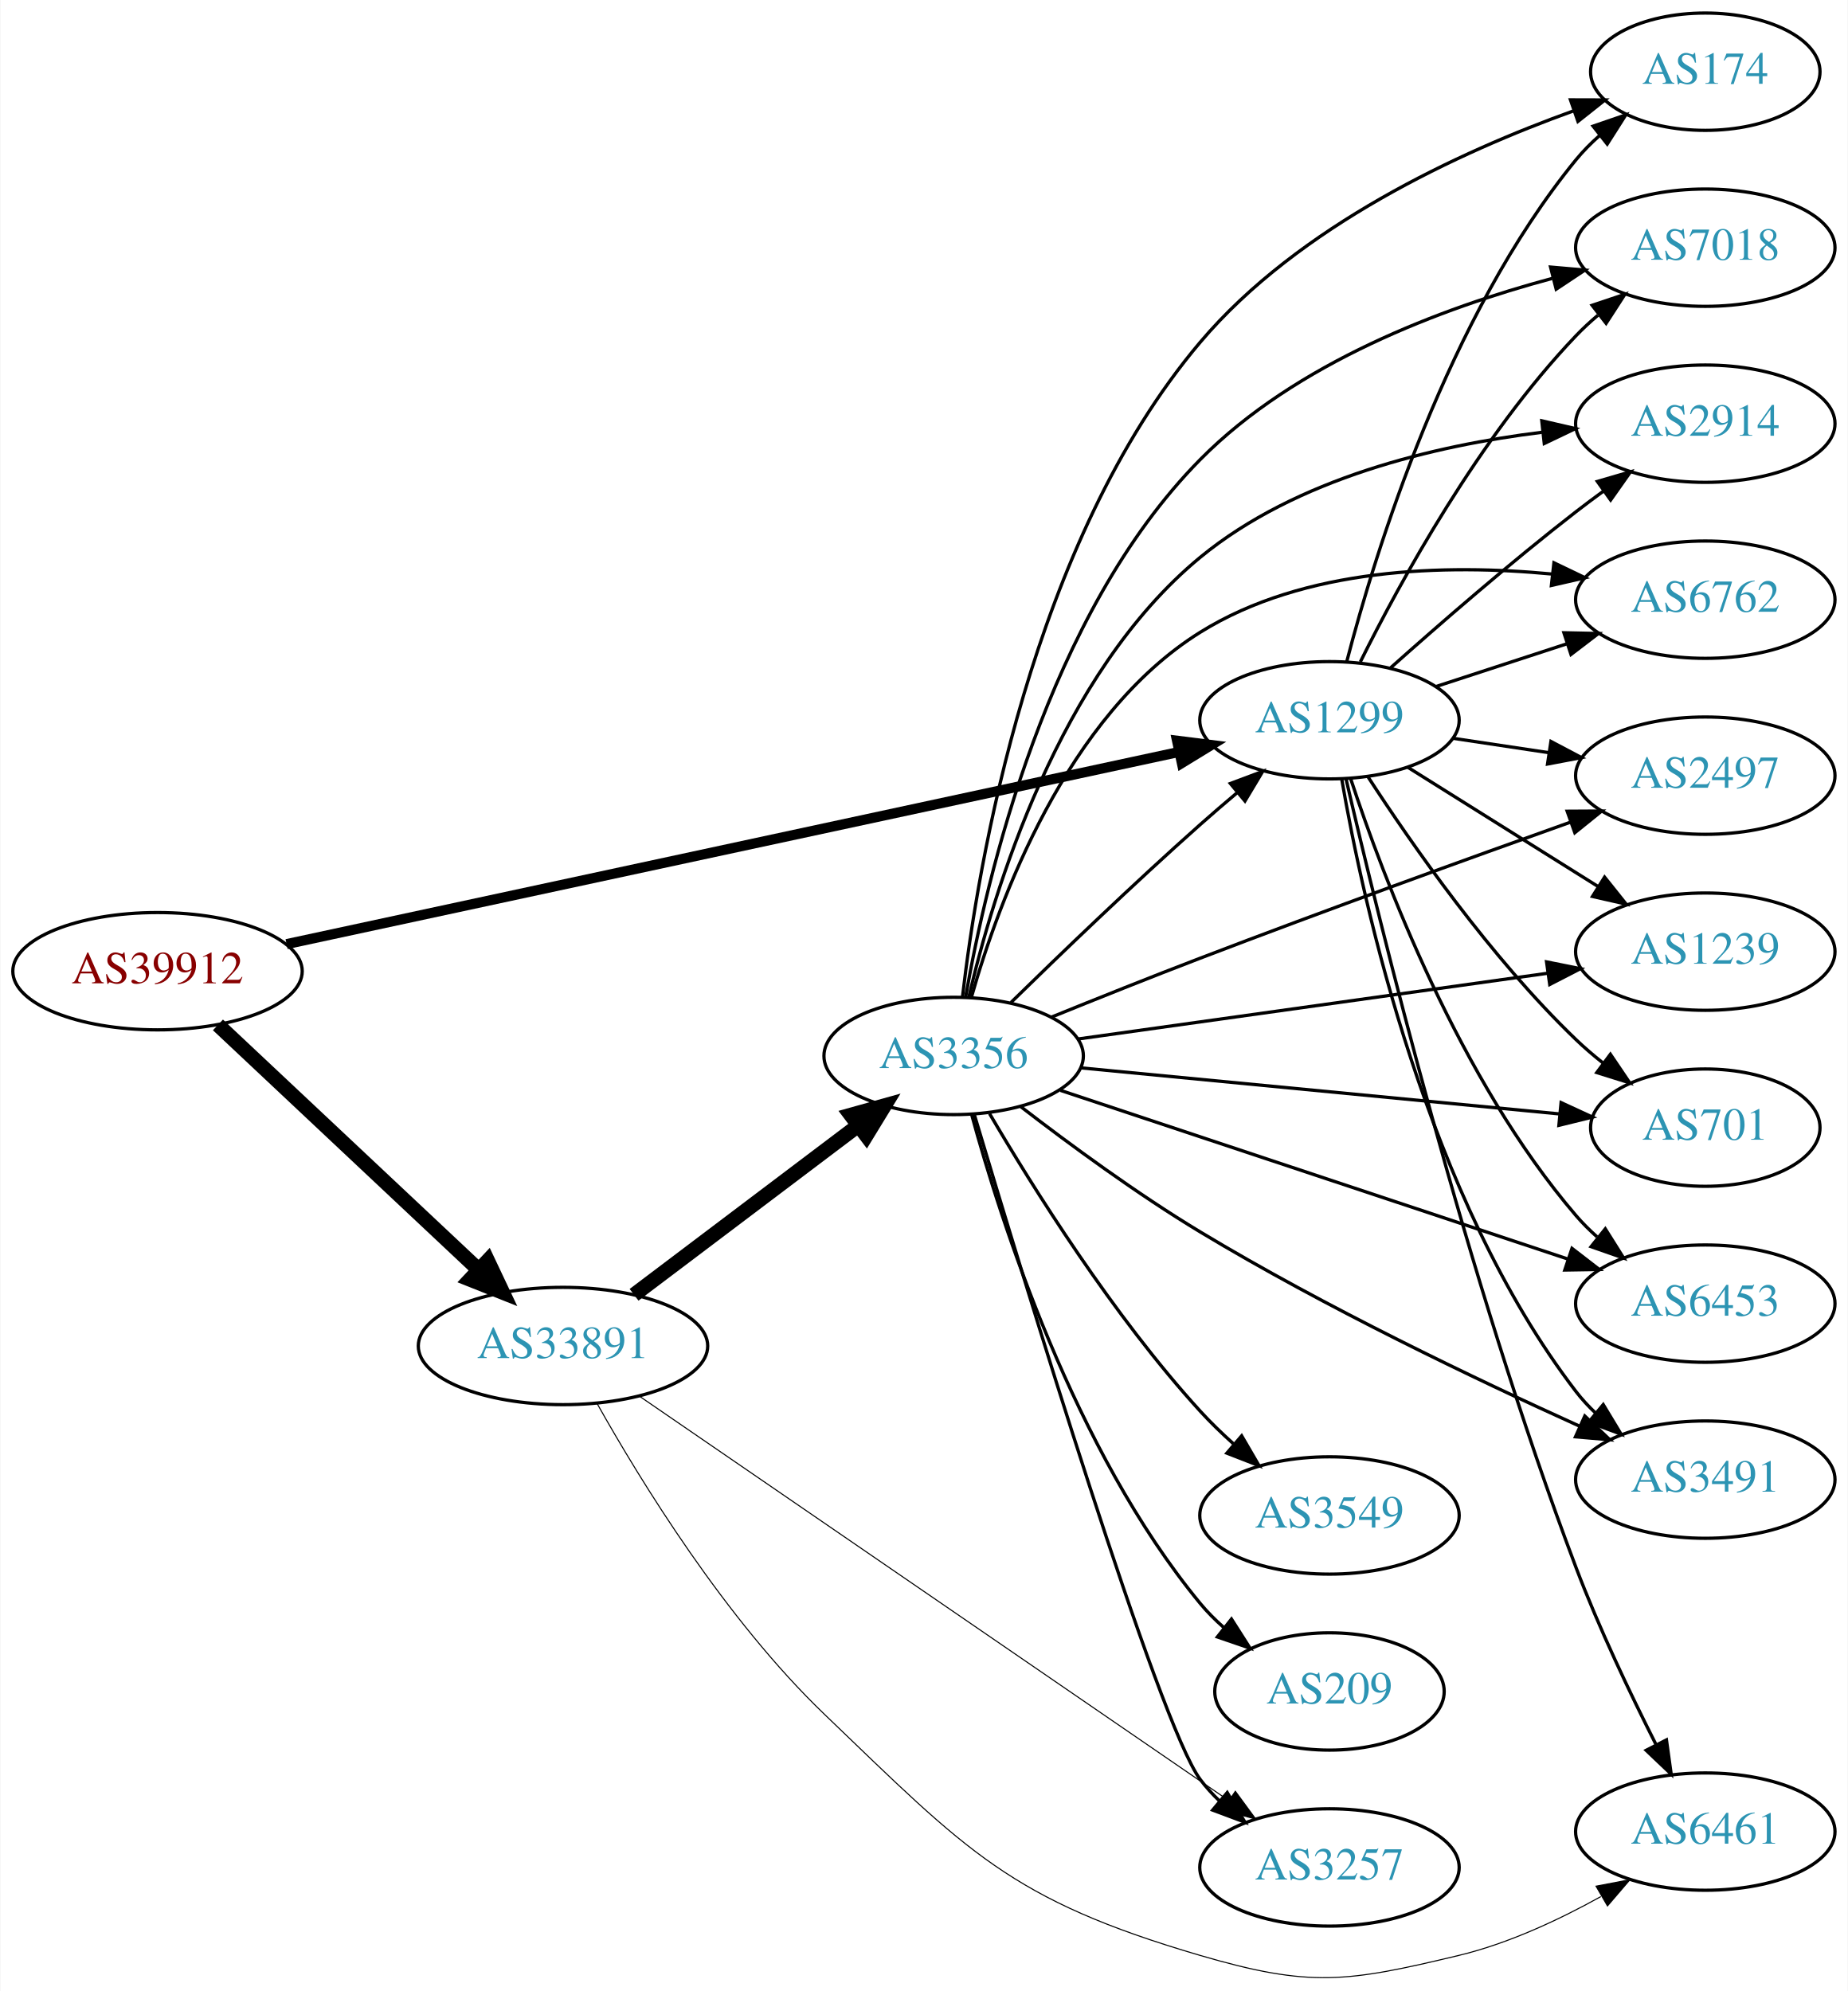
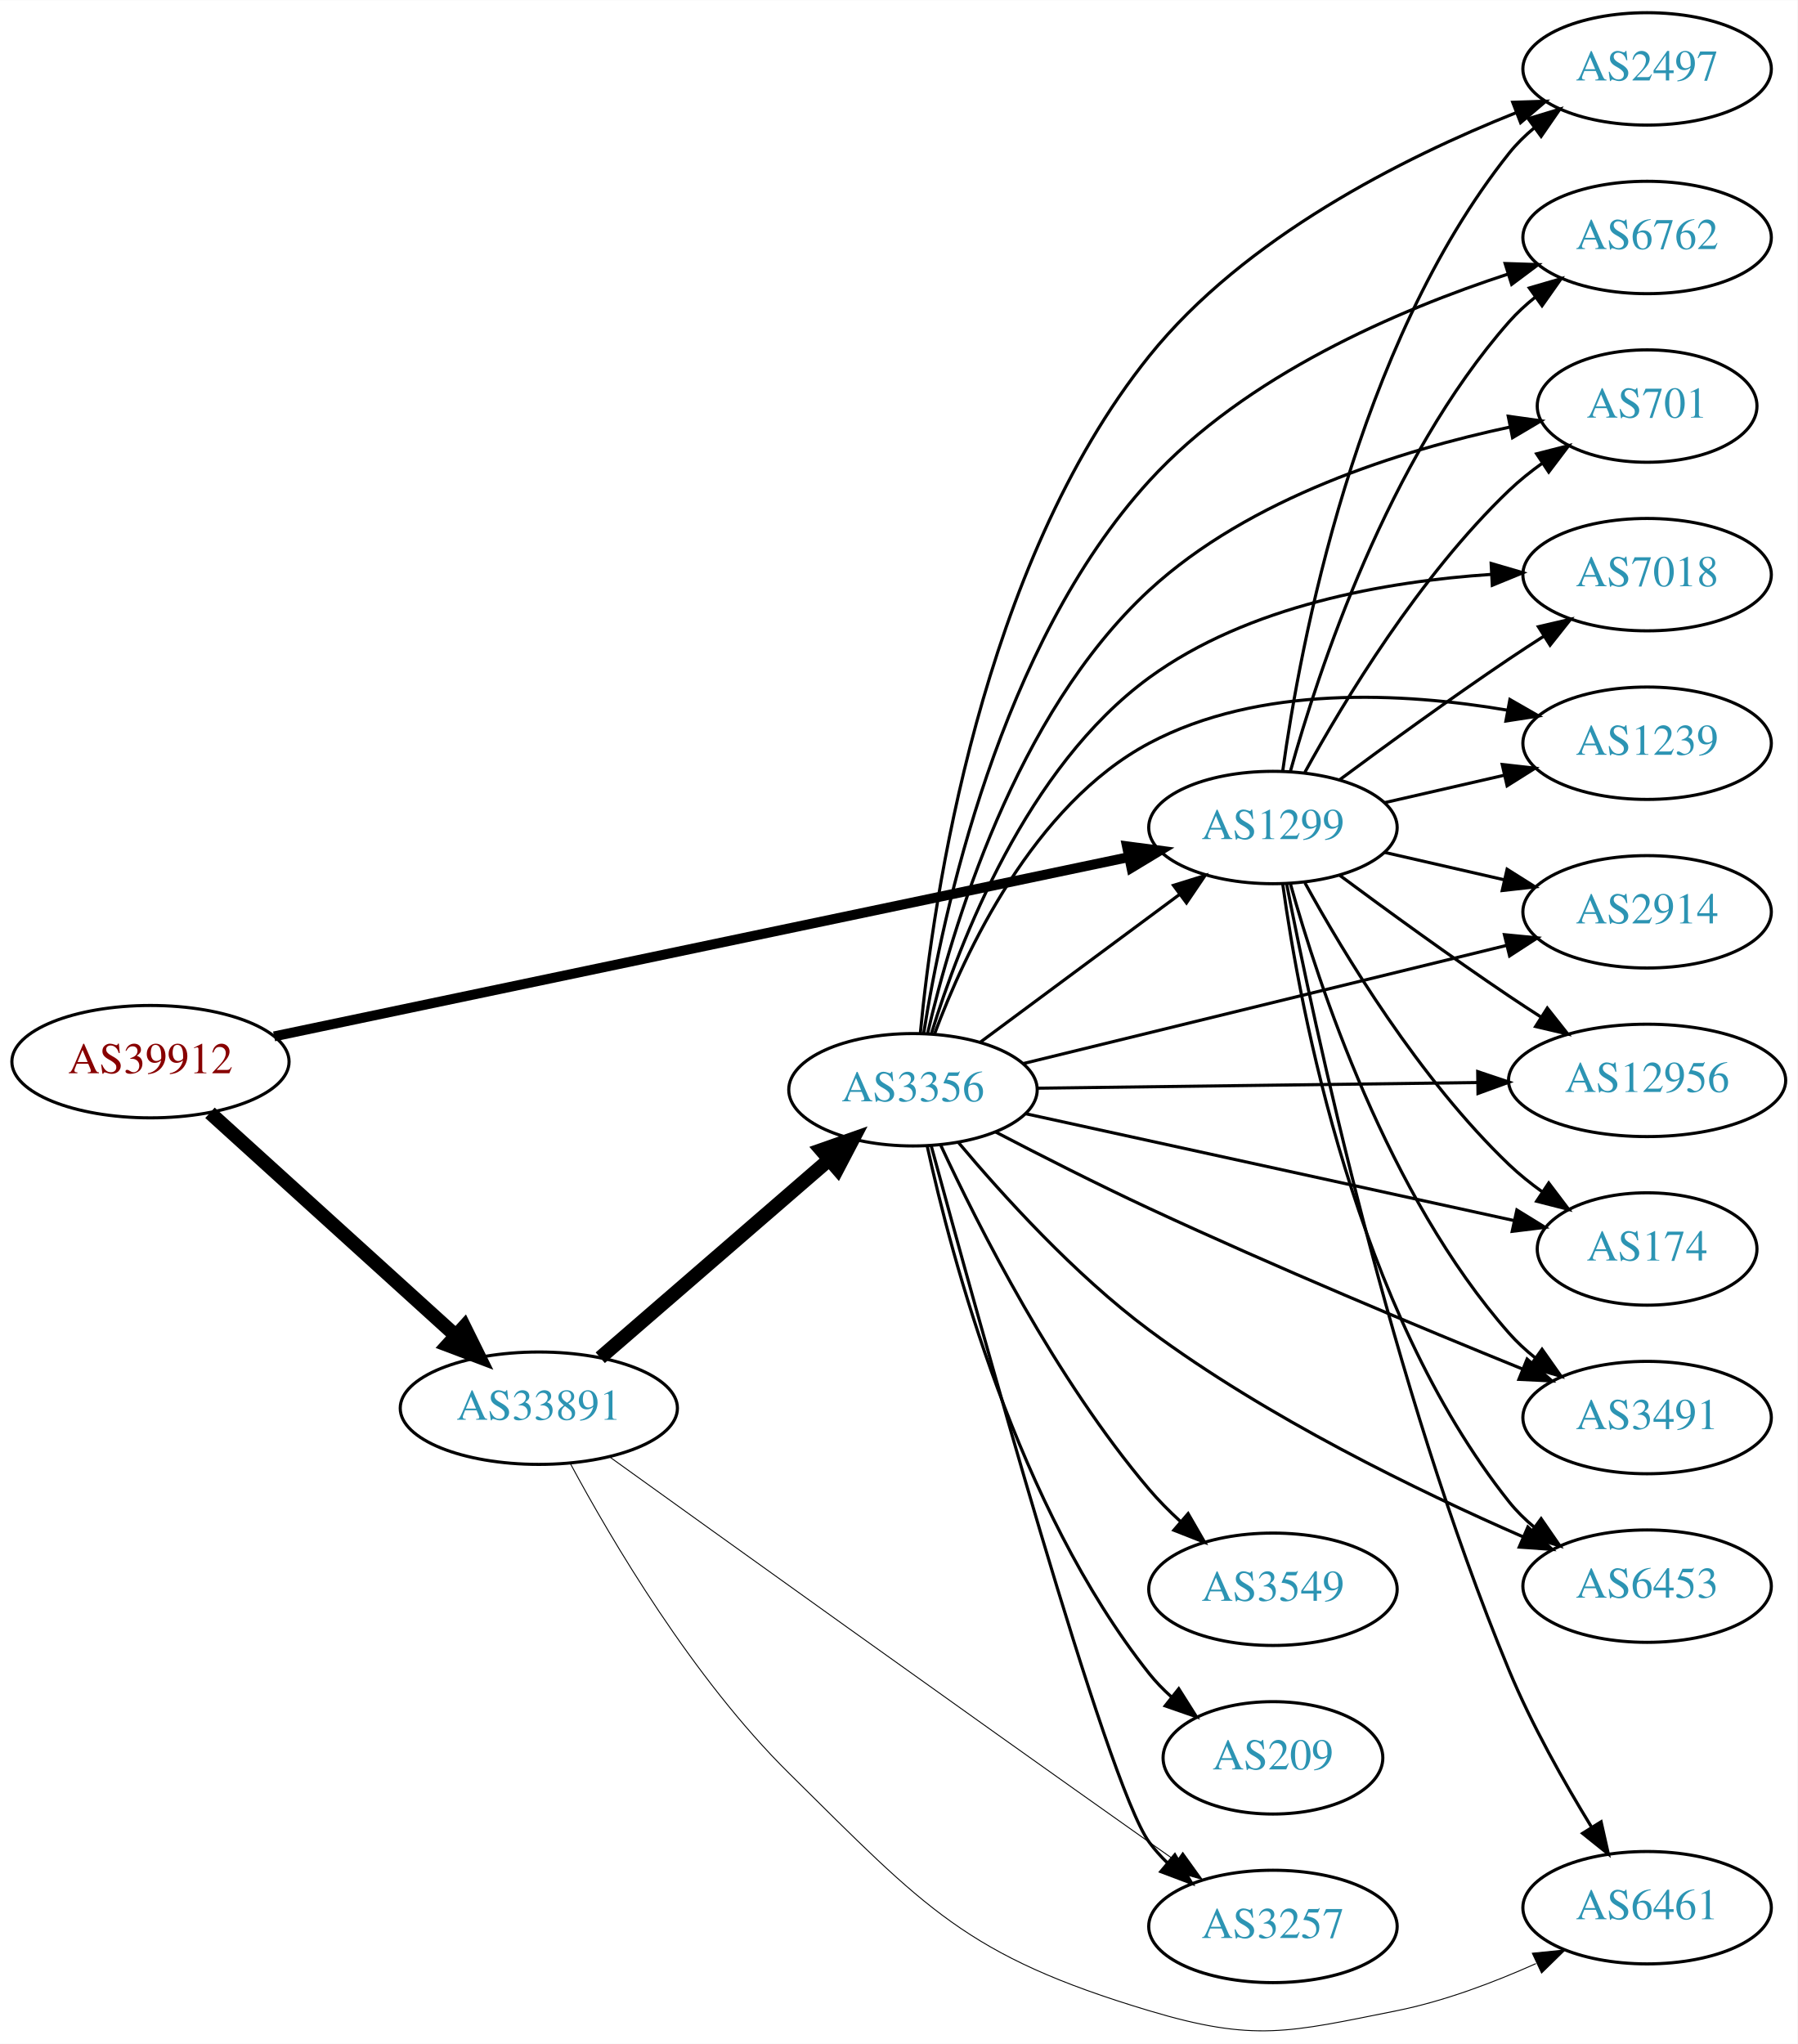
- <svg xmlns="http://www.w3.org/2000/svg" xmlns:xlink="http://www.w3.org/1999/xlink" width="567pt" height="611pt" viewBox="0.00 0.00 566.66 610.91">
-   <g id="graph0" class="graph" transform="scale(1 1) rotate(0) translate(4 606.908)">
-     <polygon fill="white" stroke="none" points="-4,4 -4,-606.908 562.663,-606.908 562.663,4 -4,4" />
+ <svg xmlns="http://www.w3.org/2000/svg" xmlns:xlink="http://www.w3.org/1999/xlink" width="576pt" height="655pt" viewBox="0.00 0.00 575.76 654.59">
+   <g id="graph0" class="graph" transform="scale(1 1) rotate(0) translate(4 650.589)">
+     <polygon fill="white" stroke="none" points="-4,4 -4,-650.589 571.762,-650.589 571.762,4 -4,4" />
    <g id="node1" class="node">
      <g id="a_node1">
        <a xlink:href="/asn/39912" xlink:title="AS39912 ~ oja.at GmbH [AT]">
-           <ellipse fill="#ffffff" stroke="black" cx="44.196" cy="-308.908" rx="44.393" ry="18" />
-           <text text-anchor="middle" x="44.196" y="-305.208" font-family="Times,serif" font-size="14.00" fill="#880000">AS39912</text>
+           <ellipse fill="#ffffff" stroke="black" cx="44.196" cy="-310.589" rx="44.393" ry="18" />
+           <text text-anchor="middle" x="44.196" y="-306.889" font-family="Times,serif" font-size="14.00" fill="#880000">AS39912</text>
        </a>
      </g>
    </g>
    <g id="node2" class="node">
      <g id="a_node2">
        <a xlink:href="/asn/1299" xlink:title="AS1299 ~ Telia Carrier [EU]">
-           <ellipse fill="#ffffff" stroke="black" cx="403.724" cy="-385.908" rx="39.794" ry="18" />
-           <text text-anchor="middle" x="403.724" y="-382.208" font-family="Times,serif" font-size="14.00" fill="#2c94b3">AS1299</text>
+           <ellipse fill="#ffffff" stroke="black" cx="403.724" cy="-385.589" rx="39.794" ry="18" />
+           <text text-anchor="middle" x="403.724" y="-381.889" font-family="Times,serif" font-size="14.00" fill="#2c94b3">AS1299</text>
        </a>
      </g>
    </g>
    <g id="edge1" class="edge">
-       <path fill="none" stroke="black" stroke-width="3.094" d="M83.797,-317.222C150.4,-331.566 286.566,-360.892 357.497,-376.168" />
-       <polygon fill="black" stroke="black" stroke-width="3.094" points="356.96,-379.633 367.472,-378.316 358.434,-372.789 356.96,-379.633" />
+       <path fill="none" stroke="black" stroke-width="3.176" d="M83.797,-318.687C150.4,-332.659 286.566,-361.223 357.497,-376.102" />
+       <polygon fill="black" stroke="black" stroke-width="3.176" points="356.967,-379.567 367.472,-378.195 358.404,-372.716 356.967,-379.567" />
    </g>
    <g id="node3" class="node">
      <g id="a_node3">
        <a xlink:href="/asn/33891" xlink:title="AS33891 ~ CORE-BACKBONE GMBH GLOBAL NETWORK [DE]">
-           <ellipse fill="#ffffff" stroke="black" cx="168.588" cy="-193.908" rx="44.393" ry="18" />
-           <text text-anchor="middle" x="168.588" y="-190.208" font-family="Times,serif" font-size="14.00" fill="#2c94b3">AS33891</text>
+           <ellipse fill="#ffffff" stroke="black" cx="168.588" cy="-199.589" rx="44.393" ry="18" />
+           <text text-anchor="middle" x="168.588" y="-195.889" font-family="Times,serif" font-size="14.00" fill="#2c94b3">AS33891</text>
        </a>
      </g>
    </g>
    <g id="edge2" class="edge">
-       <path fill="none" stroke="black" stroke-width="4.5" d="M62.732,-292.432C83.636,-272.791 118.721,-239.824 142.494,-217.488" />
-       <polygon fill="black" stroke="black" stroke-width="4.5" points="145.493,-220.072 150.085,-210.355 140.101,-214.333 145.493,-220.072" />
+       <path fill="none" stroke="black" stroke-width="4.5" d="M63.255,-294.211C84.046,-275.356 118.35,-244.244 141.911,-222.876" />
+       <polygon fill="black" stroke="black" stroke-width="4.5" points="144.693,-225.67 149.455,-216.035 139.402,-219.836 144.693,-225.67" />
    </g>
    <g id="node4" class="node">
      <g id="a_node4">
-         <a xlink:href="/asn/174" xlink:title="AS174 ~ Cogent Communications [US]">
-           <ellipse fill="#ffffff" stroke="black" cx="519.017" cy="-584.908" rx="35.194" ry="18" />
-           <text text-anchor="middle" x="519.017" y="-581.208" font-family="Times,serif" font-size="14.00" fill="#2c94b3">AS174</text>
+         <a xlink:href="/asn/2497" xlink:title="AS2497 ~ Internet Initiative Japan Inc. [JP]">
+           <ellipse fill="#ffffff" stroke="black" cx="523.566" cy="-628.589" rx="39.794" ry="18" />
+           <text text-anchor="middle" x="523.566" y="-624.889" font-family="Times,serif" font-size="14.00" fill="#2c94b3">AS2497</text>
        </a>
      </g>
    </g>
    <g id="edge3" class="edge">
-       <path fill="none" stroke="black" d="M409.039,-403.97C417.721,-437.34 439.921,-509.642 479.37,-557.908 481.494,-560.507 483.929,-562.965 486.52,-565.262" />
-       <polygon fill="black" stroke="black" points="484.593,-568.2 494.612,-571.646 488.929,-562.705 484.593,-568.2" />
+       <path fill="none" stroke="black" d="M406.863,-403.76C412.363,-443.563 430.189,-539.823 479.37,-601.589 481.711,-604.53 484.466,-607.238 487.432,-609.71" />
+       <polygon fill="black" stroke="black" points="485.497,-612.631 495.638,-615.7 489.624,-606.977 485.497,-612.631" />
    </g>
    <g id="node5" class="node">
      <g id="a_node5">
-         <a xlink:href="/asn/7018" xlink:title="AS7018 ~ AT&amp;T Services, Inc. [US]">
-           <ellipse fill="#ffffff" stroke="black" cx="519.017" cy="-530.908" rx="39.794" ry="18" />
-           <text text-anchor="middle" x="519.017" y="-527.208" font-family="Times,serif" font-size="14.00" fill="#2c94b3">AS7018</text>
+         <a xlink:href="/asn/6762" xlink:title="AS6762 ~ TELECOM ITALIA SPARKLE S.p.A. [IT]">
+           <ellipse fill="#ffffff" stroke="black" cx="523.566" cy="-574.589" rx="39.794" ry="18" />
+           <text text-anchor="middle" x="523.566" y="-570.889" font-family="Times,serif" font-size="14.00" fill="#2c94b3">AS6762</text>
        </a>
      </g>
    </g>
    <g id="edge4" class="edge">
-       <path fill="none" stroke="black" d="M413.195,-403.821C425.394,-428.351 449.733,-472.883 479.37,-503.908 481.437,-506.072 483.702,-508.169 486.066,-510.173" />
-       <polygon fill="black" stroke="black" points="484.297,-513.23 494.343,-516.596 488.589,-507.7 484.297,-513.23" />
+       <path fill="none" stroke="black" d="M409.297,-403.535C418.202,-435.584 440.487,-503.432 479.37,-547.589 481.854,-550.41 484.704,-553.039 487.729,-555.461" />
+       <polygon fill="black" stroke="black" points="485.847,-558.417 496.019,-561.381 489.915,-552.721 485.847,-558.417" />
    </g>
    <g id="node6" class="node">
      <g id="a_node6">
-         <a xlink:href="/asn/2914" xlink:title="AS2914 ~ NTT America, Inc. [US]">
-           <ellipse fill="#ffffff" stroke="black" cx="519.017" cy="-476.908" rx="39.794" ry="18" />
-           <text text-anchor="middle" x="519.017" y="-473.208" font-family="Times,serif" font-size="14.00" fill="#2c94b3">AS2914</text>
+         <a xlink:href="/asn/701" xlink:title="AS701 ~ UUNET [US]">
+           <ellipse fill="#ffffff" stroke="black" cx="523.566" cy="-520.589" rx="35.194" ry="18" />
+           <text text-anchor="middle" x="523.566" y="-516.889" font-family="Times,serif" font-size="14.00" fill="#2c94b3">AS701</text>
        </a>
      </g>
    </g>
    <g id="edge5" class="edge">
-       <path fill="none" stroke="black" d="M422.408,-401.939C437.277,-415.204 459.266,-434.328 479.37,-449.908 482.106,-452.028 484.992,-454.184 487.904,-456.307" />
-       <polygon fill="black" stroke="black" points="485.905,-459.18 496.078,-462.142 489.972,-453.483 485.905,-459.18" />
+       <path fill="none" stroke="black" d="M413.965,-403.303C426.51,-426.15 450.687,-466.2 479.37,-493.589 482.624,-496.697 486.291,-499.635 490.078,-502.349" />
+       <polygon fill="black" stroke="black" points="488.18,-505.291 498.446,-507.911 492.055,-499.461 488.18,-505.291" />
    </g>
    <g id="node7" class="node">
      <g id="a_node7">
-         <a xlink:href="/asn/6762" xlink:title="AS6762 ~ TELECOM ITALIA SPARKLE S.p.A. [IT]">
-           <ellipse fill="#ffffff" stroke="black" cx="519.017" cy="-422.908" rx="39.794" ry="18" />
-           <text text-anchor="middle" x="519.017" y="-419.208" font-family="Times,serif" font-size="14.00" fill="#2c94b3">AS6762</text>
+         <a xlink:href="/asn/7018" xlink:title="AS7018 ~ AT&amp;T Services, Inc. [US]">
+           <ellipse fill="#ffffff" stroke="black" cx="523.566" cy="-466.589" rx="39.794" ry="18" />
+           <text text-anchor="middle" x="523.566" y="-462.889" font-family="Times,serif" font-size="14.00" fill="#2c94b3">AS7018</text>
        </a>
      </g>
    </g>
    <g id="edge6" class="edge">
-       <path fill="none" stroke="black" d="M436.282,-396.215C448.7,-400.27 463.133,-404.984 476.384,-409.312" />
-       <polygon fill="black" stroke="black" points="475.642,-412.751 486.235,-412.529 477.815,-406.097 475.642,-412.751" />
+       <path fill="none" stroke="black" d="M425.054,-400.866C439.916,-411.894 460.661,-426.996 479.37,-439.589 482.919,-441.978 486.67,-444.429 490.418,-446.832" />
+       <polygon fill="black" stroke="black" points="488.744,-449.914 499.067,-452.302 492.486,-443.998 488.744,-449.914" />
    </g>
    <g id="node8" class="node">
      <g id="a_node8">
-         <a xlink:href="/asn/2497" xlink:title="AS2497 ~ Internet Initiative Japan Inc. [JP]">
-           <ellipse fill="#ffffff" stroke="black" cx="519.017" cy="-368.908" rx="39.794" ry="18" />
-           <text text-anchor="middle" x="519.017" y="-365.208" font-family="Times,serif" font-size="14.00" fill="#2c94b3">AS2497</text>
+         <a xlink:href="/asn/1239" xlink:title="AS1239 ~ Sprint [US]">
+           <ellipse fill="#ffffff" stroke="black" cx="523.566" cy="-412.589" rx="39.794" ry="18" />
+           <text text-anchor="middle" x="523.566" y="-408.889" font-family="Times,serif" font-size="14.00" fill="#2c94b3">AS1239</text>
        </a>
      </g>
    </g>
    <g id="edge7" class="edge">
-       <path fill="none" stroke="black" d="M441.507,-380.389C450.906,-378.979 461.14,-377.443 470.976,-375.967" />
-       <polygon fill="black" stroke="black" points="471.661,-379.404 481.031,-374.458 470.622,-372.481 471.661,-379.404" />
+       <path fill="none" stroke="black" d="M439.443,-393.544C451.443,-396.294 465.064,-399.415 477.756,-402.323" />
+       <polygon fill="black" stroke="black" points="477.159,-405.776 487.688,-404.598 478.722,-398.953 477.159,-405.776" />
    </g>
    <g id="node9" class="node">
      <g id="a_node9">
-         <a xlink:href="/asn/1239" xlink:title="AS1239 ~ Sprint [US]">
-           <ellipse fill="#ffffff" stroke="black" cx="519.017" cy="-314.908" rx="39.794" ry="18" />
-           <text text-anchor="middle" x="519.017" y="-311.208" font-family="Times,serif" font-size="14.00" fill="#2c94b3">AS1239</text>
+         <a xlink:href="/asn/2914" xlink:title="AS2914 ~ NTT America, Inc. [US]">
+           <ellipse fill="#ffffff" stroke="black" cx="523.566" cy="-358.589" rx="39.794" ry="18" />
+           <text text-anchor="middle" x="523.566" y="-354.889" font-family="Times,serif" font-size="14.00" fill="#2c94b3">AS2914</text>
        </a>
      </g>
    </g>
    <g id="edge8" class="edge">
-       <path fill="none" stroke="black" d="M427.65,-371.541C444.431,-361.024 467.419,-346.618 486.009,-334.968" />
-       <polygon fill="black" stroke="black" points="488.121,-337.775 494.735,-329.499 484.403,-331.843 488.121,-337.775" />
+       <path fill="none" stroke="black" d="M439.443,-377.635C451.443,-374.885 465.064,-371.764 477.756,-368.856" />
+       <polygon fill="black" stroke="black" points="478.722,-372.226 487.688,-366.581 477.159,-365.403 478.722,-372.226" />
    </g>
    <g id="node10" class="node">
      <g id="a_node10">
-         <a xlink:href="/asn/701" xlink:title="AS701 ~ UUNET [US]">
-           <ellipse fill="#ffffff" stroke="black" cx="519.017" cy="-260.908" rx="35.194" ry="18" />
-           <text text-anchor="middle" x="519.017" y="-257.208" font-family="Times,serif" font-size="14.00" fill="#2c94b3">AS701</text>
+         <a xlink:href="/asn/12956" xlink:title="AS12956 ~ TELXIUS [ES]">
+           <ellipse fill="#ffffff" stroke="black" cx="523.566" cy="-304.589" rx="44.393" ry="18" />
+           <text text-anchor="middle" x="523.566" y="-300.889" font-family="Times,serif" font-size="14.00" fill="#2c94b3">AS12956</text>
        </a>
      </g>
    </g>
    <g id="edge9" class="edge">
-       <path fill="none" stroke="black" d="M415.455,-368.683C428.828,-348.039 453.138,-313.084 479.37,-287.908 481.928,-285.454 484.726,-283.057 487.611,-280.768" />
-       <polygon fill="black" stroke="black" points="489.905,-283.425 495.84,-274.648 485.727,-277.808 489.905,-283.425" />
+       <path fill="none" stroke="black" d="M425.054,-370.313C439.916,-359.285 460.661,-344.183 479.37,-331.589 482.66,-329.375 486.123,-327.108 489.597,-324.874" />
+       <polygon fill="black" stroke="black" points="491.594,-327.753 498.165,-319.441 487.845,-321.841 491.594,-327.753" />
    </g>
    <g id="node11" class="node">
      <g id="a_node11">
-         <a xlink:href="/asn/6461" xlink:title="AS6461 ~ Zayo Bandwidth [US]">
-           <ellipse fill="#ffffff" stroke="black" cx="519.017" cy="-44.908" rx="39.794" ry="18" />
-           <text text-anchor="middle" x="519.017" y="-41.209" font-family="Times,serif" font-size="14.00" fill="#2c94b3">AS6461</text>
+         <a xlink:href="/asn/174" xlink:title="AS174 ~ Cogent Communications [US]">
+           <ellipse fill="#ffffff" stroke="black" cx="523.566" cy="-250.589" rx="35.194" ry="18" />
+           <text text-anchor="middle" x="523.566" y="-246.889" font-family="Times,serif" font-size="14.00" fill="#2c94b3">AS174</text>
        </a>
      </g>
    </g>
    <g id="edge10" class="edge">
-       <path fill="none" stroke="black" d="M408.798,-367.924C418.707,-325.211 445.741,-214.612 479.37,-125.908 486.414,-107.328 496.031,-87.158 503.909,-71.594" />
-       <polygon fill="black" stroke="black" points="507.097,-73.047 508.551,-62.553 500.87,-69.85 507.097,-73.047" />
+       <path fill="none" stroke="black" d="M413.965,-367.876C426.51,-345.029 450.687,-304.979 479.37,-277.589 482.624,-274.482 486.291,-271.544 490.078,-268.829" />
+       <polygon fill="black" stroke="black" points="492.055,-271.718 498.446,-263.268 488.18,-265.888 492.055,-271.718" />
    </g>
    <g id="node12" class="node">
      <g id="a_node12">
-         <a xlink:href="/asn/6453" xlink:title="AS6453 ~ TATA COMMUNICATIONS (AMERICA) INC [US]">
-           <ellipse fill="#ffffff" stroke="black" cx="519.017" cy="-206.908" rx="39.794" ry="18" />
-           <text text-anchor="middle" x="519.017" y="-203.208" font-family="Times,serif" font-size="14.00" fill="#2c94b3">AS6453</text>
+         <a xlink:href="/asn/3491" xlink:title="AS3491 ~ PCCW Global, Inc. [US]">
+           <ellipse fill="#ffffff" stroke="black" cx="523.566" cy="-196.589" rx="39.794" ry="18" />
+           <text text-anchor="middle" x="523.566" y="-192.889" font-family="Times,serif" font-size="14.00" fill="#2c94b3">AS3491</text>
        </a>
      </g>
    </g>
    <g id="edge11" class="edge">
-       <path fill="none" stroke="black" d="M410.27,-367.83C420.251,-337.512 443.587,-275.646 479.37,-233.908 481.318,-231.637 483.498,-229.463 485.803,-227.406" />
-       <polygon fill="black" stroke="black" points="488.34,-229.859 493.974,-220.887 483.974,-224.388 488.34,-229.859" />
+       <path fill="none" stroke="black" d="M409.297,-367.644C418.202,-335.595 440.487,-267.747 479.37,-223.589 481.854,-220.769 484.704,-218.14 487.729,-215.718" />
+       <polygon fill="black" stroke="black" points="489.915,-218.458 496.019,-209.798 485.847,-212.762 489.915,-218.458" />
    </g>
    <g id="node13" class="node">
      <g id="a_node13">
-         <a xlink:href="/asn/3491" xlink:title="AS3491 ~ PCCW Global, Inc. [US]">
-           <ellipse fill="#ffffff" stroke="black" cx="519.017" cy="-152.908" rx="39.794" ry="18" />
-           <text text-anchor="middle" x="519.017" y="-149.208" font-family="Times,serif" font-size="14.00" fill="#2c94b3">AS3491</text>
+         <a xlink:href="/asn/6453" xlink:title="AS6453 ~ TATA COMMUNICATIONS (AMERICA) INC [US]">
+           <ellipse fill="#ffffff" stroke="black" cx="523.566" cy="-142.589" rx="39.794" ry="18" />
+           <text text-anchor="middle" x="523.566" y="-138.889" font-family="Times,serif" font-size="14.00" fill="#2c94b3">AS6453</text>
        </a>
      </g>
    </g>
    <g id="edge12" class="edge">
-       <path fill="none" stroke="black" d="M407.473,-367.892C414.044,-329.762 433.646,-239.52 479.37,-179.908 481.145,-177.595 483.174,-175.402 485.352,-173.342" />
-       <polygon fill="black" stroke="black" points="487.709,-175.935 493.181,-166.862 483.246,-170.542 487.709,-175.935" />
-     </g>
-     <g id="edge15" class="edge">
-       <path fill="none" stroke="black" stroke-width="0.321" d="M179.046,-176.255C192.343,-152.57 218.37,-110.11 248.784,-80.909 292.705,-38.739 305.651,-24.046 364.077,-6.908 397.894,3.01 409.101,1.312 443.37,-6.908 458.504,-10.539 474.031,-17.775 486.976,-24.968" />
-       <polygon fill="black" stroke="black" stroke-width="0.321" points="485.498,-28.157 495.904,-30.146 489.01,-22.101 485.498,-28.157" />
+       <path fill="none" stroke="black" d="M406.863,-367.419C412.363,-327.616 430.189,-231.356 479.37,-169.589 481.711,-166.649 484.466,-163.941 487.432,-161.469" />
+       <polygon fill="black" stroke="black" points="489.624,-164.202 495.638,-155.479 485.497,-158.548 489.624,-164.202" />
    </g>
    <g id="node14" class="node">
      <g id="a_node14">
-         <a xlink:href="/asn/3356" xlink:title="AS3356 ~ Level 3 Parent, LLC [US]">
-           <ellipse fill="#ffffff" stroke="black" cx="288.431" cy="-282.908" rx="39.794" ry="18" />
-           <text text-anchor="middle" x="288.431" y="-279.208" font-family="Times,serif" font-size="14.00" fill="#2c94b3">AS3356</text>
+         <a xlink:href="/asn/6461" xlink:title="AS6461 ~ Zayo Bandwidth [US]">
+           <ellipse fill="#ffffff" stroke="black" cx="523.566" cy="-39.59" rx="39.794" ry="18" />
+           <text text-anchor="middle" x="523.566" y="-35.889" font-family="Times,serif" font-size="14.00" fill="#2c94b3">AS6461</text>
        </a>
      </g>
    </g>
    <g id="edge13" class="edge">
-       <path fill="none" stroke="black" stroke-width="4.5" d="M190.385,-209.615C209.518,-224.065 238.049,-245.613 259.229,-261.609" />
-       <polygon fill="black" stroke="black" stroke-width="4.5" points="256.883,-264.772 267.236,-267.656 261.629,-258.487 256.883,-264.772" />
+       <path fill="none" stroke="black" d="M408.133,-367.389C416.767,-323.123 441.536,-206.778 479.37,-115.589 486.574,-98.226 496.92,-79.872 505.68,-65.552" />
+       <polygon fill="black" stroke="black" points="508.833,-67.111 511.159,-56.775 502.895,-63.404 508.833,-67.111" />
+     </g>
+     <g id="edge16" class="edge">
+       <path fill="none" stroke="black" stroke-width="0.3" d="M178.735,-181.757C191.862,-157.351 217.898,-113.1 248.784,-82.59 292.446,-39.459 305.292,-24.222 364.077,-6.589 397.833,3.535 408.813,0.322 443.37,-6.589 458.532,-9.622 474.419,-15.621 487.951,-21.682" />
+       <polygon fill="black" stroke="black" stroke-width="0.3" points="486.802,-25.008 497.344,-26.065 489.762,-18.665 486.802,-25.008" />
    </g>
    <g id="node15" class="node">
      <g id="a_node15">
        <a xlink:href="/asn/3257" xlink:title="AS3257 ~ GTT [DE]">
-           <ellipse fill="#ffffff" stroke="black" cx="403.724" cy="-33.908" rx="39.794" ry="18" />
-           <text text-anchor="middle" x="403.724" y="-30.209" font-family="Times,serif" font-size="14.00" fill="#2c94b3">AS3257</text>
+           <ellipse fill="#ffffff" stroke="black" cx="403.724" cy="-33.59" rx="39.794" ry="18" />
+           <text text-anchor="middle" x="403.724" y="-29.89" font-family="Times,serif" font-size="14.00" fill="#2c94b3">AS3257</text>
        </a>
      </g>
    </g>
    <g id="edge14" class="edge">
-       <path fill="none" stroke="black" stroke-width="0.321" d="M191.942,-178.567C234.108,-149.629 325.396,-86.978 372.798,-54.447" />
-       <polygon fill="black" stroke="black" stroke-width="0.321" points="374.851,-57.282 381.116,-48.738 370.89,-51.511 374.851,-57.282" />
-     </g>
-     <g id="edge21" class="edge">
-       <path fill="none" stroke="black" d="M306.02,-299.318C320.946,-313.929 343.613,-335.742 364.077,-353.908 367.713,-357.136 371.601,-360.477 375.457,-363.729" />
-       <polygon fill="black" stroke="black" points="373.316,-366.501 383.239,-370.214 377.797,-361.123 373.316,-366.501" />
-     </g>
-     <g id="edge22" class="edge">
-       <path fill="none" stroke="black" d="M291.133,-300.959C295.809,-341.414 312.175,-440.587 364.077,-501.908 394.25,-537.556 443.739,-560.331 478.439,-572.832" />
-       <polygon fill="black" stroke="black" points="477.655,-576.265 488.25,-576.237 479.95,-569.652 477.655,-576.265" />
-     </g>
-     <g id="edge19" class="edge">
-       <path fill="none" stroke="black" d="M292.116,-301.02C298.358,-337.045 317.056,-418.308 364.077,-465.908 393.362,-495.554 438.248,-512.395 472.008,-521.468" />
-       <polygon fill="black" stroke="black" points="471.544,-524.962 482.099,-524.04 473.273,-518.178 471.544,-524.962" />
-     </g>
-     <g id="edge24" class="edge">
-       <path fill="none" stroke="black" d="M293.052,-300.805C300.496,-332.877 320.604,-400.131 364.077,-435.908 393.56,-460.172 436.014,-470.19 468.874,-474.27" />
-       <polygon fill="black" stroke="black" points="468.856,-477.789 479.178,-475.397 469.617,-470.83 468.856,-477.789" />
-     </g>
-     <g id="edge17" class="edge">
-       <path fill="none" stroke="black" d="M293.907,-301.01C302.204,-330.283 322.992,-387.309 364.077,-412.908 396.074,-432.845 439.427,-433.88 471.973,-430.773" />
-       <polygon fill="black" stroke="black" points="472.583,-434.226 482.132,-429.637 471.805,-427.27 472.583,-434.226" />
-     </g>
-     <g id="edge28" class="edge">
-       <path fill="none" stroke="black" d="M318.411,-294.816C332.201,-300.415 348.946,-307.117 364.077,-312.908 402.424,-327.584 446.48,-343.518 477.609,-354.623" />
-       <polygon fill="black" stroke="black" points="476.643,-357.994 487.238,-358.051 478.991,-351.4 476.643,-357.994" />
-     </g>
-     <g id="edge25" class="edge">
-       <path fill="none" stroke="black" d="M326.411,-288.085C365.633,-293.576 427.723,-302.268 470.536,-308.262" />
-       <polygon fill="black" stroke="black" points="470.321,-311.766 480.71,-309.686 471.292,-304.833 470.321,-311.766" />
-     </g>
-     <g id="edge23" class="edge">
-       <path fill="none" stroke="black" d="M327.434,-279.251C367.896,-275.357 431.835,-269.203 474.343,-265.112" />
-       <polygon fill="black" stroke="black" points="474.776,-268.586 484.395,-264.144 474.106,-261.619 474.776,-268.586" />
-     </g>
-     <g id="edge20" class="edge">
-       <path fill="none" stroke="black" d="M321.215,-272.341C361.816,-258.842 432.162,-235.453 476.832,-220.601" />
-       <polygon fill="black" stroke="black" points="478.118,-223.862 486.503,-217.386 475.909,-217.22 478.118,-223.862" />
-     </g>
-     <g id="edge27" class="edge">
-       <path fill="none" stroke="black" d="M309.083,-267.296C323.785,-255.965 344.625,-240.633 364.077,-228.908 402.364,-205.832 448.628,-183.708 480.38,-169.342" />
-       <polygon fill="black" stroke="black" points="482.053,-172.428 489.743,-165.14 479.187,-166.041 482.053,-172.428" />
-     </g>
-     <g id="edge26" class="edge">
-       <path fill="none" stroke="black" d="M294.768,-264.927C309.648,-215.121 351.344,-77.916 364.077,-60.908 365.825,-58.574 367.834,-56.367 369.999,-54.296" />
-       <polygon fill="black" stroke="black" points="372.359,-56.886 377.803,-47.797 367.879,-51.508 372.359,-56.886" />
+       <path fill="none" stroke="black" stroke-width="0.3" d="M191.12,-184.087C226.931,-158.329 301.034,-105.138 364.077,-60.59 366.903,-58.592 369.85,-56.519 372.801,-54.448" />
+       <polygon fill="black" stroke="black" stroke-width="0.3" points="374.845,-57.289 381.029,-48.686 370.83,-51.555 374.845,-57.289" />
    </g>
    <g id="node16" class="node">
      <g id="a_node16">
-         <a xlink:href="/asn/3549" xlink:title="AS3549 ~ Level 3 Parent, LLC [US]">
-           <ellipse fill="#ffffff" stroke="black" cx="403.724" cy="-141.908" rx="39.794" ry="18" />
-           <text text-anchor="middle" x="403.724" y="-138.208" font-family="Times,serif" font-size="14.00" fill="#2c94b3">AS3549</text>
-         </a>
-       </g>
-     </g>
-     <g id="edge16" class="edge">
-       <path fill="none" stroke="black" d="M299.447,-265.206C312.642,-242.69 337.327,-203.214 364.077,-173.908 367.201,-170.487 370.695,-167.105 374.27,-163.895" />
-       <polygon fill="black" stroke="black" points="376.786,-166.35 382.115,-157.193 372.239,-161.027 376.786,-166.35" />
+         <a xlink:href="/asn/3356" xlink:title="AS3356 ~ Level 3 Parent, LLC [US]">
+           <ellipse fill="#ffffff" stroke="black" cx="288.431" cy="-301.589" rx="39.794" ry="18" />
+           <text text-anchor="middle" x="288.431" y="-297.889" font-family="Times,serif" font-size="14.00" fill="#2c94b3">AS3356</text>
+         </a>
+       </g>
+     </g>
+     <g id="edge15" class="edge">
+       <path fill="none" stroke="black" stroke-width="4.5" d="M188.261,-215.752C208.029,-232.862 239.374,-259.994 261.526,-279.167" />
+       <polygon fill="black" stroke="black" stroke-width="4.5" points="259.095,-282.271 269.233,-285.838 264.249,-276.316 259.095,-282.271" />
+     </g>
+     <g id="edge21" class="edge">
+       <path fill="none" stroke="black" d="M309.947,-316.801C327.802,-330.039 353.875,-349.371 373.837,-364.172" />
+       <polygon fill="black" stroke="black" points="371.86,-367.063 381.977,-370.207 376.029,-361.44 371.86,-367.063" />
+     </g>
+     <g id="edge24" class="edge">
+       <path fill="none" stroke="black" d="M290.8,-319.86C294.846,-362.352 310.094,-469.313 364.077,-536.589 394.654,-574.695 445.575,-600.189 481.432,-614.49" />
+       <polygon fill="black" stroke="black" points="480.527,-617.892 491.117,-618.228 483.048,-611.362 480.527,-617.892" />
+     </g>
+     <g id="edge22" class="edge">
+       <path fill="none" stroke="black" d="M291.874,-319.766C297.783,-357.238 316.072,-443.965 364.077,-496.589 394.965,-530.45 443.803,-551.359 479.107,-562.898" />
+       <polygon fill="black" stroke="black" points="478.089,-566.247 488.679,-565.907 480.189,-559.569 478.089,-566.247" />
+     </g>
+     <g id="edge26" class="edge">
+       <path fill="none" stroke="black" d="M293.103,-319.617C300.677,-352.361 321.054,-421.883 364.077,-461.589 396.283,-491.312 444.814,-506.432 479.683,-513.873" />
+       <polygon fill="black" stroke="black" points="479.088,-517.324 489.581,-515.859 480.465,-510.46 479.088,-517.324" />
+     </g>
+     <g id="edge29" class="edge">
+       <path fill="none" stroke="black" d="M294.394,-319.79C303.276,-348.723 324.742,-404.867 364.077,-433.589 395.756,-456.721 439.998,-464.439 473.69,-466.675" />
+       <polygon fill="black" stroke="black" points="473.613,-470.176 483.782,-467.204 473.979,-463.185 473.613,-470.176" />
+     </g>
+     <g id="edge25" class="edge">
+       <path fill="none" stroke="black" d="M295.345,-319.501C305.024,-345.524 326.977,-392.83 364.077,-412.589 399.292,-431.345 445.461,-428.854 478.877,-423.168" />
+       <polygon fill="black" stroke="black" points="479.621,-426.589 488.812,-421.32 478.341,-419.707 479.621,-426.589" />
+     </g>
+     <g id="edge23" class="edge">
+       <path fill="none" stroke="black" d="M323.831,-310C364.927,-320.048 433.748,-336.874 478.65,-347.852" />
+       <polygon fill="black" stroke="black" points="477.86,-351.262 488.405,-350.237 479.522,-344.462 477.86,-351.262" />
+     </g>
+     <g id="edge19" class="edge">
+       <path fill="none" stroke="black" d="M328.19,-302.088C366.788,-302.585 426.332,-303.351 469.347,-303.905" />
+       <polygon fill="black" stroke="black" points="469.31,-307.404 479.354,-304.033 469.4,-300.405 469.31,-307.404" />
+     </g>
+     <g id="edge27" class="edge">
+       <path fill="none" stroke="black" d="M324.586,-293.899C366.48,-284.734 436.396,-269.44 480.949,-259.693" />
+       <polygon fill="black" stroke="black" points="481.853,-263.079 490.874,-257.522 480.357,-256.24 481.853,-263.079" />
+     </g>
+     <g id="edge30" class="edge">
+       <path fill="none" stroke="black" d="M314.776,-288.123C329.121,-280.644 347.464,-271.318 364.077,-263.589 404.334,-244.863 451.267,-225.297 483.556,-212.179" />
+       <polygon fill="black" stroke="black" points="485.126,-215.319 493.082,-208.323 482.5,-208.831 485.126,-215.319" />
+     </g>
+     <g id="edge20" class="edge">
+       <path fill="none" stroke="black" d="M302.963,-284.723C316.987,-267.996 340.169,-242.36 364.077,-224.589 401.756,-196.583 450.363,-173 483.757,-158.417" />
+       <polygon fill="black" stroke="black" points="485.373,-161.532 493.177,-154.366 482.607,-155.102 485.373,-161.532" />
+     </g>
+     <g id="edge28" class="edge">
+       <path fill="none" stroke="black" d="M294.276,-283.597C308.577,-230.87 350.452,-79.25 364.077,-60.59 365.797,-58.235 367.786,-56.012 369.937,-53.931" />
+       <polygon fill="black" stroke="black" points="372.298,-56.519 377.714,-47.413 367.801,-51.154 372.298,-56.519" />
    </g>
    <g id="node17" class="node">
      <g id="a_node17">
+         <a xlink:href="/asn/3549" xlink:title="AS3549 ~ Level 3 Parent, LLC [US]">
+           <ellipse fill="#ffffff" stroke="black" cx="403.724" cy="-141.589" rx="39.794" ry="18" />
+           <text text-anchor="middle" x="403.724" y="-137.889" font-family="Times,serif" font-size="14.00" fill="#2c94b3">AS3549</text>
+         </a>
+       </g>
+     </g>
+     <g id="edge17" class="edge">
+       <path fill="none" stroke="black" d="M297.341,-283.78C309.386,-257.835 334.12,-208.898 364.077,-173.589 367.075,-170.057 370.495,-166.61 374.033,-163.367" />
+       <polygon fill="black" stroke="black" points="376.554,-165.815 381.847,-156.638 371.986,-160.511 376.554,-165.815" />
+     </g>
+     <g id="node18" class="node">
+       <g id="a_node18">
        <a xlink:href="/asn/209" xlink:title="AS209 ~ CenturyLink Communications, LLC [US]">
-           <ellipse fill="#ffffff" stroke="black" cx="403.724" cy="-87.909" rx="35.194" ry="18" />
-           <text text-anchor="middle" x="403.724" y="-84.209" font-family="Times,serif" font-size="14.00" fill="#2c94b3">AS209</text>
+           <ellipse fill="#ffffff" stroke="black" cx="403.724" cy="-87.59" rx="35.194" ry="18" />
+           <text text-anchor="middle" x="403.724" y="-83.889" font-family="Times,serif" font-size="14.00" fill="#2c94b3">AS209</text>
        </a>
      </g>
    </g>
    <g id="edge18" class="edge">
-       <path fill="none" stroke="black" d="M293.923,-265.013C302.831,-232.31 325.295,-161.941 364.077,-114.908 366.212,-112.319 368.655,-109.867 371.251,-107.574" />
-       <polygon fill="black" stroke="black" points="373.659,-110.133 379.35,-101.196 369.328,-104.633 373.659,-110.133" />
+       <path fill="none" stroke="black" d="M292.971,-283.622C300.692,-248.131 321.836,-167.865 364.077,-114.589 366.162,-111.96 368.571,-109.48 371.145,-107.17" />
+       <polygon fill="black" stroke="black" points="373.556,-109.724 379.212,-100.765 369.204,-104.242 373.556,-109.724" />
    </g>
  </g>
</svg>
